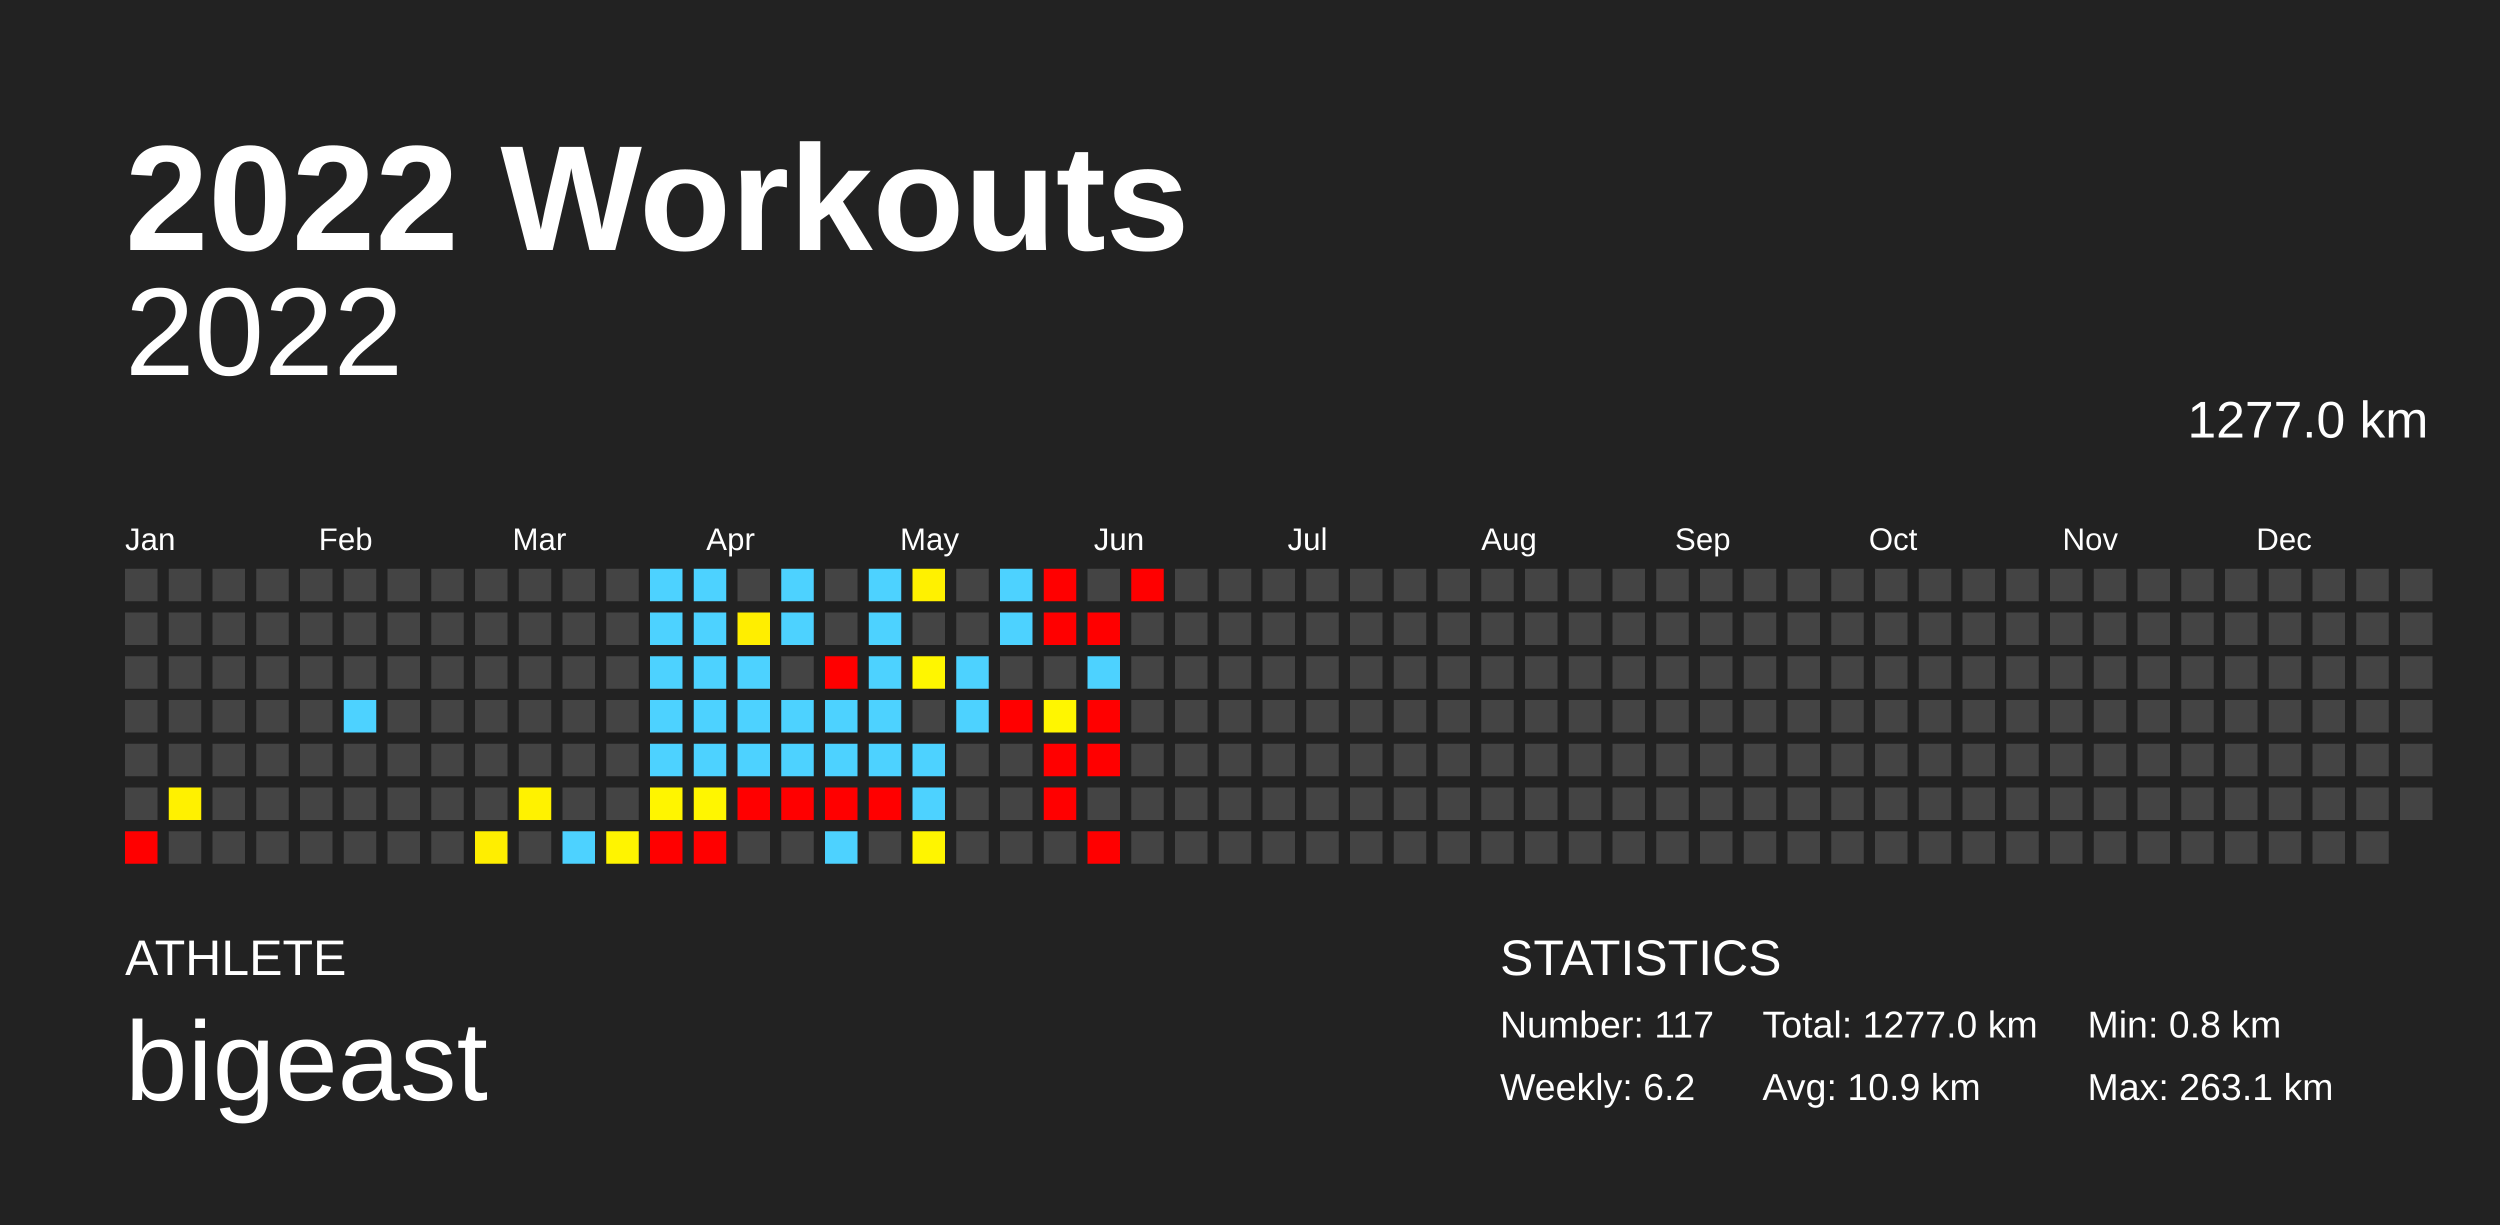
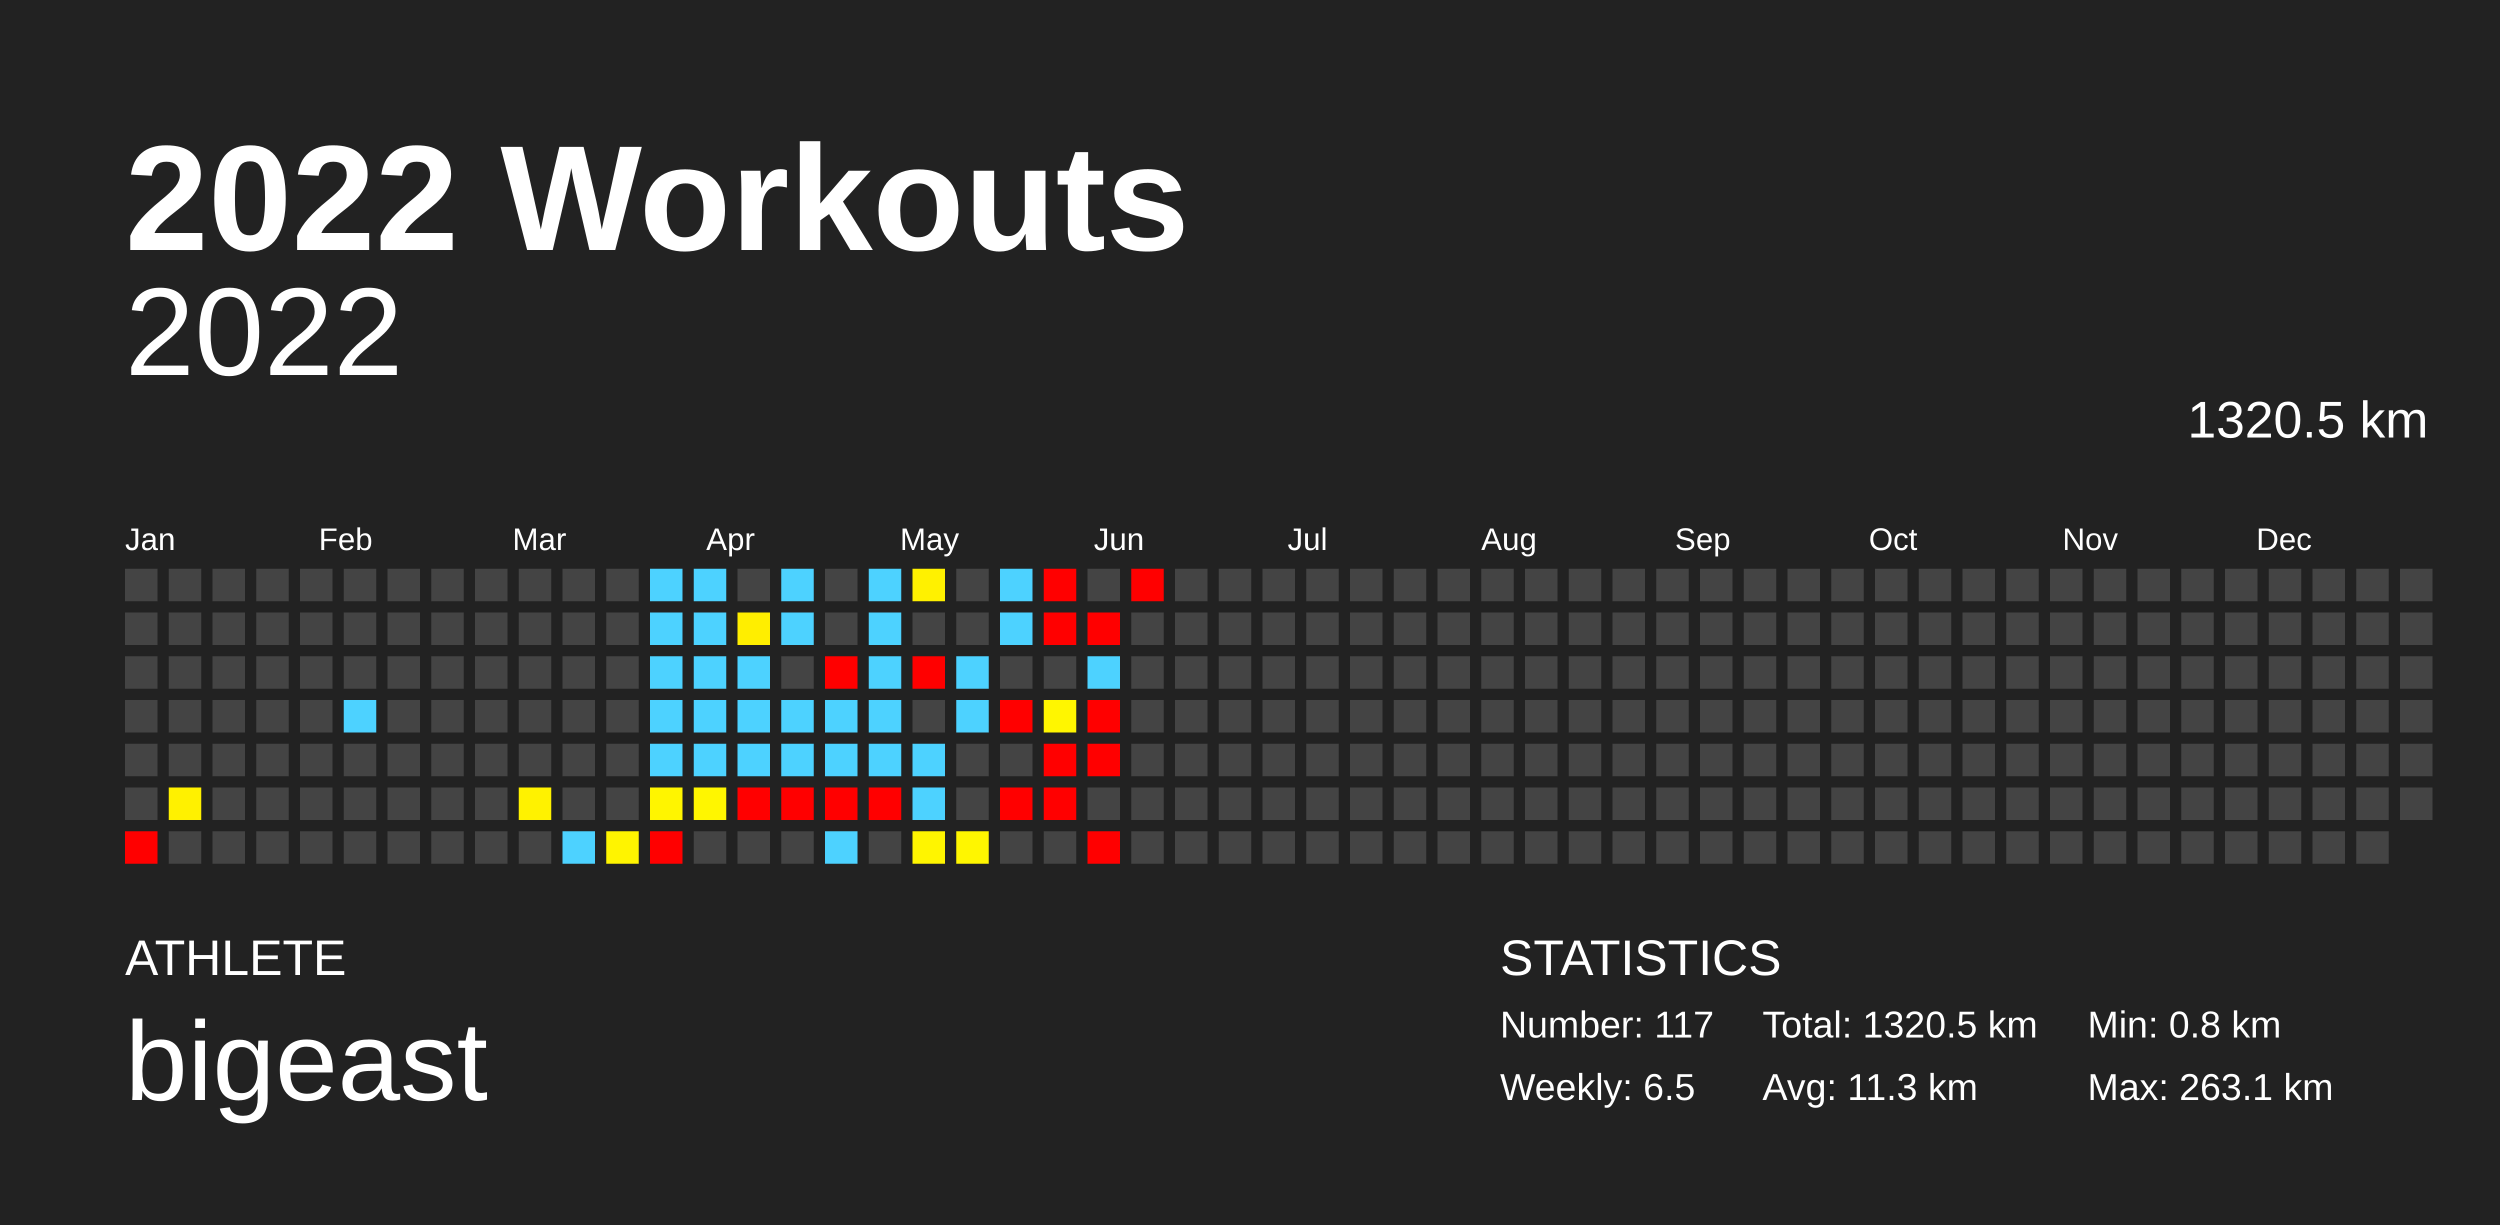
<svg xmlns="http://www.w3.org/2000/svg" baseProfile="full" height="98mm" version="1.1" viewBox="0,0,200,98" width="200mm">
  <defs />
  <rect fill="#222222" height="98" width="200" x="0" y="0" />
  <text fill="#FFFFFF" style="font-size:12px; font-family:Arial; font-weight:bold;" x="10" y="20">2022 Workouts</text>
  <text fill="#FFFFFF" style="font-size:4px; font-family:Arial" x="10" y="78">ATHLETE</text>
  <text fill="#FFFFFF" style="font-size:9px; font-family:Arial" x="10" y="88">bigeast</text>
  <text fill="#FFFFFF" style="font-size:4px; font-family:Arial" x="120" y="78">STATISTICS</text>
  <text fill="#FFFFFF" style="font-size:3px; font-family:Arial" x="120" y="83">Number: 117</text>
-   <text fill="#FFFFFF" style="font-size:3px; font-family:Arial" x="120" y="88">Weekly: 6.2</text>
-   <text fill="#FFFFFF" style="font-size:3px; font-family:Arial" x="141" y="83">Total: 1277.0 km</text>
-   <text fill="#FFFFFF" style="font-size:3px; font-family:Arial" x="141" y="88">Avg: 10.9 km</text>
+   <text fill="#FFFFFF" style="font-size:3px; font-family:Arial" x="120" y="88">Weekly: 6.5</text>
+   <text fill="#FFFFFF" style="font-size:3px; font-family:Arial" x="141" y="83">Total: 1320.5 km</text>
+   <text fill="#FFFFFF" style="font-size:3px; font-family:Arial" x="141" y="88">Avg: 11.3 km</text>
  <text fill="#FFFFFF" style="font-size:3px; font-family:Arial" x="167" y="83">Min: 0.8 km</text>
  <text fill="#FFFFFF" style="font-size:3px; font-family:Arial" x="167" y="88">Max: 263.1 km</text>
  <text alignment-baseline="hanging" fill="#FFFFFF" style="font-size:10.0px; font-family:Arial;" x="10" y="30">2022</text>
-   <text alignment-baseline="hanging" fill="#FFFFFF" style="font-size:4.125px; font-family:Arial;" x="175" y="35">1277.0 km</text>
+   <text alignment-baseline="hanging" fill="#FFFFFF" style="font-size:4.125px; font-family:Arial;" x="175" y="35">1320.5 km</text>
  <text fill="#FFFFFF" style="font-size:2.5px; font-family:Arial" x="10.0" y="44">Jan</text>
  <text fill="#FFFFFF" style="font-size:2.5px; font-family:Arial" x="25.5" y="44">Feb</text>
  <text fill="#FFFFFF" style="font-size:2.5px; font-family:Arial" x="41.0" y="44">Mar</text>
  <text fill="#FFFFFF" style="font-size:2.5px; font-family:Arial" x="56.5" y="44">Apr</text>
  <text fill="#FFFFFF" style="font-size:2.5px; font-family:Arial" x="72.0" y="44">May</text>
  <text fill="#FFFFFF" style="font-size:2.5px; font-family:Arial" x="87.5" y="44">Jun</text>
  <text fill="#FFFFFF" style="font-size:2.5px; font-family:Arial" x="103.0" y="44">Jul</text>
  <text fill="#FFFFFF" style="font-size:2.5px; font-family:Arial" x="118.5" y="44">Aug</text>
  <text fill="#FFFFFF" style="font-size:2.5px; font-family:Arial" x="134.0" y="44">Sep</text>
  <text fill="#FFFFFF" style="font-size:2.5px; font-family:Arial" x="149.5" y="44">Oct</text>
  <text fill="#FFFFFF" style="font-size:2.5px; font-family:Arial" x="165.0" y="44">Nov</text>
  <text fill="#FFFFFF" style="font-size:2.5px; font-family:Arial" x="180.5" y="44">Dec</text>
  <rect fill="#444444" height="2.6" width="2.6" x="10.0" y="45.5" />
  <rect fill="#444444" height="2.6" width="2.6" x="10.0" y="49.0" />
  <rect fill="#444444" height="2.6" width="2.6" x="10.0" y="52.5" />
  <rect fill="#444444" height="2.6" width="2.6" x="10.0" y="56.0" />
  <rect fill="#444444" height="2.6" width="2.6" x="10.0" y="59.5" />
  <rect fill="#444444" height="2.6" width="2.6" x="10.0" y="63.0" />
  <rect fill="red" height="2.6" width="2.6" x="10.0" y="66.5" />
  <rect fill="#444444" height="2.6" width="2.6" x="13.5" y="45.5" />
  <rect fill="#444444" height="2.6" width="2.6" x="13.5" y="49.0" />
  <rect fill="#444444" height="2.6" width="2.6" x="13.5" y="52.5" />
  <rect fill="#444444" height="2.6" width="2.6" x="13.5" y="56.0" />
  <rect fill="#444444" height="2.6" width="2.6" x="13.5" y="59.5" />
  <rect fill="#fff100" height="2.6" width="2.6" x="13.5" y="63.0" />
  <rect fill="#444444" height="2.6" width="2.6" x="13.5" y="66.5" />
  <rect fill="#444444" height="2.6" width="2.6" x="17.0" y="45.5" />
  <rect fill="#444444" height="2.6" width="2.6" x="17.0" y="49.0" />
  <rect fill="#444444" height="2.6" width="2.6" x="17.0" y="52.5" />
  <rect fill="#444444" height="2.6" width="2.6" x="17.0" y="56.0" />
  <rect fill="#444444" height="2.6" width="2.6" x="17.0" y="59.5" />
  <rect fill="#444444" height="2.6" width="2.6" x="17.0" y="63.0" />
  <rect fill="#444444" height="2.6" width="2.6" x="17.0" y="66.5" />
  <rect fill="#444444" height="2.6" width="2.6" x="20.5" y="45.5" />
  <rect fill="#444444" height="2.6" width="2.6" x="20.5" y="49.0" />
  <rect fill="#444444" height="2.6" width="2.6" x="20.5" y="52.5" />
  <rect fill="#444444" height="2.6" width="2.6" x="20.5" y="56.0" />
  <rect fill="#444444" height="2.6" width="2.6" x="20.5" y="59.5" />
  <rect fill="#444444" height="2.6" width="2.6" x="20.5" y="63.0" />
  <rect fill="#444444" height="2.6" width="2.6" x="20.5" y="66.5" />
  <rect fill="#444444" height="2.6" width="2.6" x="24.0" y="45.5" />
  <rect fill="#444444" height="2.6" width="2.6" x="24.0" y="49.0" />
  <rect fill="#444444" height="2.6" width="2.6" x="24.0" y="52.5" />
  <rect fill="#444444" height="2.6" width="2.6" x="24.0" y="56.0" />
  <rect fill="#444444" height="2.6" width="2.6" x="24.0" y="59.5" />
  <rect fill="#444444" height="2.6" width="2.6" x="24.0" y="63.0" />
  <rect fill="#444444" height="2.6" width="2.6" x="24.0" y="66.5" />
  <rect fill="#444444" height="2.6" width="2.6" x="27.5" y="45.5" />
  <rect fill="#444444" height="2.6" width="2.6" x="27.5" y="49.0" />
  <rect fill="#444444" height="2.6" width="2.6" x="27.5" y="52.5" />
  <rect fill="#4dd2ff" height="2.6" width="2.6" x="27.5" y="56.0" />
  <rect fill="#444444" height="2.6" width="2.6" x="27.5" y="59.5" />
  <rect fill="#444444" height="2.6" width="2.6" x="27.5" y="63.0" />
  <rect fill="#444444" height="2.6" width="2.6" x="27.5" y="66.5" />
  <rect fill="#444444" height="2.6" width="2.6" x="31.0" y="45.5" />
  <rect fill="#444444" height="2.6" width="2.6" x="31.0" y="49.0" />
  <rect fill="#444444" height="2.6" width="2.6" x="31.0" y="52.5" />
  <rect fill="#444444" height="2.6" width="2.6" x="31.0" y="56.0" />
  <rect fill="#444444" height="2.6" width="2.6" x="31.0" y="59.5" />
  <rect fill="#444444" height="2.6" width="2.6" x="31.0" y="63.0" />
  <rect fill="#444444" height="2.6" width="2.6" x="31.0" y="66.5" />
  <rect fill="#444444" height="2.6" width="2.6" x="34.5" y="45.5" />
  <rect fill="#444444" height="2.6" width="2.6" x="34.5" y="49.0" />
  <rect fill="#444444" height="2.6" width="2.6" x="34.5" y="52.5" />
  <rect fill="#444444" height="2.6" width="2.6" x="34.5" y="56.0" />
  <rect fill="#444444" height="2.6" width="2.6" x="34.5" y="59.5" />
  <rect fill="#444444" height="2.6" width="2.6" x="34.5" y="63.0" />
  <rect fill="#444444" height="2.6" width="2.6" x="34.5" y="66.5" />
  <rect fill="#444444" height="2.6" width="2.6" x="38.0" y="45.5" />
  <rect fill="#444444" height="2.6" width="2.6" x="38.0" y="49.0" />
  <rect fill="#444444" height="2.6" width="2.6" x="38.0" y="52.5" />
  <rect fill="#444444" height="2.6" width="2.6" x="38.0" y="56.0" />
  <rect fill="#444444" height="2.6" width="2.6" x="38.0" y="59.5" />
  <rect fill="#444444" height="2.6" width="2.6" x="38.0" y="63.0" />
-   <rect fill="#ffee00" height="2.6" width="2.6" x="38.0" y="66.5" />
+   <rect fill="#444444" height="2.6" width="2.6" x="38.0" y="66.5" />
  <rect fill="#444444" height="2.6" width="2.6" x="41.5" y="45.5" />
  <rect fill="#444444" height="2.6" width="2.6" x="41.5" y="49.0" />
  <rect fill="#444444" height="2.6" width="2.6" x="41.5" y="52.5" />
  <rect fill="#444444" height="2.6" width="2.6" x="41.5" y="56.0" />
  <rect fill="#444444" height="2.6" width="2.6" x="41.5" y="59.5" />
  <rect fill="#fff200" height="2.6" width="2.6" x="41.5" y="63.0" />
  <rect fill="#444444" height="2.6" width="2.6" x="41.5" y="66.5" />
  <rect fill="#444444" height="2.6" width="2.6" x="45.0" y="45.5" />
  <rect fill="#444444" height="2.6" width="2.6" x="45.0" y="49.0" />
  <rect fill="#444444" height="2.6" width="2.6" x="45.0" y="52.5" />
  <rect fill="#444444" height="2.6" width="2.6" x="45.0" y="56.0" />
  <rect fill="#444444" height="2.6" width="2.6" x="45.0" y="59.5" />
  <rect fill="#444444" height="2.6" width="2.6" x="45.0" y="63.0" />
  <rect fill="#4dd2ff" height="2.6" width="2.6" x="45.0" y="66.5" />
  <rect fill="#444444" height="2.6" width="2.6" x="48.5" y="45.5" />
  <rect fill="#444444" height="2.6" width="2.6" x="48.5" y="49.0" />
  <rect fill="#444444" height="2.6" width="2.6" x="48.5" y="52.5" />
  <rect fill="#444444" height="2.6" width="2.6" x="48.5" y="56.0" />
  <rect fill="#444444" height="2.6" width="2.6" x="48.5" y="59.5" />
  <rect fill="#444444" height="2.6" width="2.6" x="48.5" y="63.0" />
  <rect fill="#fff400" height="2.6" width="2.6" x="48.5" y="66.5" />
  <rect fill="#4dd2ff" height="2.6" width="2.6" x="52.0" y="45.5" />
  <rect fill="#4dd2ff" height="2.6" width="2.6" x="52.0" y="49.0" />
  <rect fill="#4dd2ff" height="2.6" width="2.6" x="52.0" y="52.5" />
  <rect fill="#4dd2ff" height="2.6" width="2.6" x="52.0" y="56.0" />
  <rect fill="#4dd2ff" height="2.6" width="2.6" x="52.0" y="59.5" />
  <rect fill="#fff500" height="2.6" width="2.6" x="52.0" y="63.0" />
  <rect fill="red" height="2.6" width="2.6" x="52.0" y="66.5" />
  <rect fill="#4dd2ff" height="2.6" width="2.6" x="55.5" y="45.5" />
  <rect fill="#4dd2ff" height="2.6" width="2.6" x="55.5" y="49.0" />
  <rect fill="#4dd2ff" height="2.6" width="2.6" x="55.5" y="52.5" />
  <rect fill="#4dd2ff" height="2.6" width="2.6" x="55.5" y="56.0" />
  <rect fill="#4dd2ff" height="2.6" width="2.6" x="55.5" y="59.5" />
  <rect fill="#fff600" height="2.6" width="2.6" x="55.5" y="63.0" />
-   <rect fill="red" height="2.6" width="2.6" x="55.5" y="66.5" />
+   <rect fill="#444444" height="2.6" width="2.6" x="55.5" y="66.5" />
  <rect fill="#444444" height="2.6" width="2.6" x="59.0" y="45.5" />
  <rect fill="#ffee00" height="2.6" width="2.6" x="59.0" y="49.0" />
  <rect fill="#4dd2ff" height="2.6" width="2.6" x="59.0" y="52.5" />
  <rect fill="#4dd2ff" height="2.6" width="2.6" x="59.0" y="56.0" />
  <rect fill="#4dd2ff" height="2.6" width="2.6" x="59.0" y="59.5" />
  <rect fill="red" height="2.6" width="2.6" x="59.0" y="63.0" />
  <rect fill="#444444" height="2.6" width="2.6" x="59.0" y="66.5" />
  <rect fill="#4dd2ff" height="2.6" width="2.6" x="62.5" y="45.5" />
  <rect fill="#4dd2ff" height="2.6" width="2.6" x="62.5" y="49.0" />
  <rect fill="#444444" height="2.6" width="2.6" x="62.5" y="52.5" />
  <rect fill="#4dd2ff" height="2.6" width="2.6" x="62.5" y="56.0" />
  <rect fill="#4dd2ff" height="2.6" width="2.6" x="62.5" y="59.5" />
  <rect fill="red" height="2.6" width="2.6" x="62.5" y="63.0" />
  <rect fill="#444444" height="2.6" width="2.6" x="62.5" y="66.5" />
  <rect fill="#444444" height="2.6" width="2.6" x="66.0" y="45.5" />
  <rect fill="#444444" height="2.6" width="2.6" x="66.0" y="49.0" />
  <rect fill="red" height="2.6" width="2.6" x="66.0" y="52.5" />
  <rect fill="#4dd2ff" height="2.6" width="2.6" x="66.0" y="56.0" />
  <rect fill="#4dd2ff" height="2.6" width="2.6" x="66.0" y="59.5" />
  <rect fill="red" height="2.6" width="2.6" x="66.0" y="63.0" />
  <rect fill="#4dd2ff" height="2.6" width="2.6" x="66.0" y="66.5" />
  <rect fill="#4dd2ff" height="2.6" width="2.6" x="69.5" y="45.5" />
  <rect fill="#4dd2ff" height="2.6" width="2.6" x="69.5" y="49.0" />
  <rect fill="#4dd2ff" height="2.6" width="2.6" x="69.5" y="52.5" />
  <rect fill="#4dd2ff" height="2.6" width="2.6" x="69.5" y="56.0" />
  <rect fill="#4dd2ff" height="2.6" width="2.6" x="69.5" y="59.5" />
  <rect fill="red" height="2.6" width="2.6" x="69.5" y="63.0" />
  <rect fill="#444444" height="2.6" width="2.6" x="69.5" y="66.5" />
  <rect fill="#fff100" height="2.6" width="2.6" x="73.0" y="45.5" />
  <rect fill="#444444" height="2.6" width="2.6" x="73.0" y="49.0" />
-   <rect fill="#fff600" height="2.6" width="2.6" x="73.0" y="52.5" />
+   <rect fill="red" height="2.6" width="2.6" x="73.0" y="52.5" />
  <rect fill="#444444" height="2.6" width="2.6" x="73.0" y="56.0" />
  <rect fill="#4dd2ff" height="2.6" width="2.6" x="73.0" y="59.5" />
  <rect fill="#4dd2ff" height="2.6" width="2.6" x="73.0" y="63.0" />
  <rect fill="#fff500" height="2.6" width="2.6" x="73.0" y="66.5" />
  <rect fill="#444444" height="2.6" width="2.6" x="76.5" y="45.5" />
  <rect fill="#444444" height="2.6" width="2.6" x="76.5" y="49.0" />
  <rect fill="#4dd2ff" height="2.6" width="2.6" x="76.5" y="52.5" />
  <rect fill="#4dd2ff" height="2.6" width="2.6" x="76.5" y="56.0" />
  <rect fill="#444444" height="2.6" width="2.6" x="76.5" y="59.5" />
  <rect fill="#444444" height="2.6" width="2.6" x="76.5" y="63.0" />
-   <rect fill="#444444" height="2.6" width="2.6" x="76.5" y="66.5" />
+   <rect fill="#fff600" height="2.6" width="2.6" x="76.5" y="66.5" />
  <rect fill="#4dd2ff" height="2.6" width="2.6" x="80.0" y="45.5" />
  <rect fill="#4dd2ff" height="2.6" width="2.6" x="80.0" y="49.0" />
  <rect fill="#444444" height="2.6" width="2.6" x="80.0" y="52.5" />
  <rect fill="red" height="2.6" width="2.6" x="80.0" y="56.0" />
  <rect fill="#444444" height="2.6" width="2.6" x="80.0" y="59.5" />
-   <rect fill="#444444" height="2.6" width="2.6" x="80.0" y="63.0" />
+   <rect fill="red" height="2.6" width="2.6" x="80.0" y="63.0" />
  <rect fill="#444444" height="2.6" width="2.6" x="80.0" y="66.5" />
  <rect fill="red" height="2.6" width="2.6" x="83.5" y="45.5" />
  <rect fill="red" height="2.6" width="2.6" x="83.5" y="49.0" />
  <rect fill="#444444" height="2.6" width="2.6" x="83.5" y="52.5" />
  <rect fill="#fff600" height="2.6" width="2.6" x="83.5" y="56.0" />
  <rect fill="red" height="2.6" width="2.6" x="83.5" y="59.5" />
  <rect fill="red" height="2.6" width="2.6" x="83.5" y="63.0" />
  <rect fill="#444444" height="2.6" width="2.6" x="83.5" y="66.5" />
  <rect fill="#444444" height="2.6" width="2.6" x="87.0" y="45.5" />
  <rect fill="red" height="2.6" width="2.6" x="87.0" y="49.0" />
  <rect fill="#4dd2ff" height="2.6" width="2.6" x="87.0" y="52.5" />
  <rect fill="red" height="2.6" width="2.6" x="87.0" y="56.0" />
  <rect fill="red" height="2.6" width="2.6" x="87.0" y="59.5" />
  <rect fill="#444444" height="2.6" width="2.6" x="87.0" y="63.0" />
  <rect fill="red" height="2.6" width="2.6" x="87.0" y="66.5" />
  <rect fill="red" height="2.6" width="2.6" x="90.5" y="45.5" />
  <rect fill="#444444" height="2.6" width="2.6" x="90.5" y="49.0" />
  <rect fill="#444444" height="2.6" width="2.6" x="90.5" y="52.5" />
  <rect fill="#444444" height="2.6" width="2.6" x="90.5" y="56.0" />
  <rect fill="#444444" height="2.6" width="2.6" x="90.5" y="59.5" />
  <rect fill="#444444" height="2.6" width="2.6" x="90.5" y="63.0" />
  <rect fill="#444444" height="2.6" width="2.6" x="90.5" y="66.5" />
  <rect fill="#444444" height="2.6" width="2.6" x="94.0" y="45.5" />
  <rect fill="#444444" height="2.6" width="2.6" x="94.0" y="49.0" />
  <rect fill="#444444" height="2.6" width="2.6" x="94.0" y="52.5" />
  <rect fill="#444444" height="2.6" width="2.6" x="94.0" y="56.0" />
  <rect fill="#444444" height="2.6" width="2.6" x="94.0" y="59.5" />
  <rect fill="#444444" height="2.6" width="2.6" x="94.0" y="63.0" />
  <rect fill="#444444" height="2.6" width="2.6" x="94.0" y="66.5" />
  <rect fill="#444444" height="2.6" width="2.6" x="97.5" y="45.5" />
  <rect fill="#444444" height="2.6" width="2.6" x="97.5" y="49.0" />
  <rect fill="#444444" height="2.6" width="2.6" x="97.5" y="52.5" />
  <rect fill="#444444" height="2.6" width="2.6" x="97.5" y="56.0" />
  <rect fill="#444444" height="2.6" width="2.6" x="97.5" y="59.5" />
  <rect fill="#444444" height="2.6" width="2.6" x="97.5" y="63.0" />
  <rect fill="#444444" height="2.6" width="2.6" x="97.5" y="66.5" />
  <rect fill="#444444" height="2.6" width="2.6" x="101.0" y="45.5" />
  <rect fill="#444444" height="2.6" width="2.6" x="101.0" y="49.0" />
  <rect fill="#444444" height="2.6" width="2.6" x="101.0" y="52.5" />
  <rect fill="#444444" height="2.6" width="2.6" x="101.0" y="56.0" />
  <rect fill="#444444" height="2.6" width="2.6" x="101.0" y="59.5" />
  <rect fill="#444444" height="2.6" width="2.6" x="101.0" y="63.0" />
  <rect fill="#444444" height="2.6" width="2.6" x="101.0" y="66.5" />
  <rect fill="#444444" height="2.6" width="2.6" x="104.5" y="45.5" />
  <rect fill="#444444" height="2.6" width="2.6" x="104.5" y="49.0" />
  <rect fill="#444444" height="2.6" width="2.6" x="104.5" y="52.5" />
  <rect fill="#444444" height="2.6" width="2.6" x="104.5" y="56.0" />
  <rect fill="#444444" height="2.6" width="2.6" x="104.5" y="59.5" />
  <rect fill="#444444" height="2.6" width="2.6" x="104.5" y="63.0" />
  <rect fill="#444444" height="2.6" width="2.6" x="104.5" y="66.5" />
  <rect fill="#444444" height="2.6" width="2.6" x="108.0" y="45.5" />
  <rect fill="#444444" height="2.6" width="2.6" x="108.0" y="49.0" />
  <rect fill="#444444" height="2.6" width="2.6" x="108.0" y="52.5" />
  <rect fill="#444444" height="2.6" width="2.6" x="108.0" y="56.0" />
  <rect fill="#444444" height="2.6" width="2.6" x="108.0" y="59.5" />
  <rect fill="#444444" height="2.6" width="2.6" x="108.0" y="63.0" />
  <rect fill="#444444" height="2.6" width="2.6" x="108.0" y="66.5" />
  <rect fill="#444444" height="2.6" width="2.6" x="111.5" y="45.5" />
  <rect fill="#444444" height="2.6" width="2.6" x="111.5" y="49.0" />
  <rect fill="#444444" height="2.6" width="2.6" x="111.5" y="52.5" />
  <rect fill="#444444" height="2.6" width="2.6" x="111.5" y="56.0" />
  <rect fill="#444444" height="2.6" width="2.6" x="111.5" y="59.5" />
  <rect fill="#444444" height="2.6" width="2.6" x="111.5" y="63.0" />
  <rect fill="#444444" height="2.6" width="2.6" x="111.5" y="66.5" />
  <rect fill="#444444" height="2.6" width="2.6" x="115.0" y="45.5" />
  <rect fill="#444444" height="2.6" width="2.6" x="115.0" y="49.0" />
  <rect fill="#444444" height="2.6" width="2.6" x="115.0" y="52.5" />
  <rect fill="#444444" height="2.6" width="2.6" x="115.0" y="56.0" />
  <rect fill="#444444" height="2.6" width="2.6" x="115.0" y="59.5" />
  <rect fill="#444444" height="2.6" width="2.6" x="115.0" y="63.0" />
  <rect fill="#444444" height="2.6" width="2.6" x="115.0" y="66.5" />
  <rect fill="#444444" height="2.6" width="2.6" x="118.5" y="45.5" />
  <rect fill="#444444" height="2.6" width="2.6" x="118.5" y="49.0" />
  <rect fill="#444444" height="2.6" width="2.6" x="118.5" y="52.5" />
  <rect fill="#444444" height="2.6" width="2.6" x="118.5" y="56.0" />
  <rect fill="#444444" height="2.6" width="2.6" x="118.5" y="59.5" />
  <rect fill="#444444" height="2.6" width="2.6" x="118.5" y="63.0" />
  <rect fill="#444444" height="2.6" width="2.6" x="118.5" y="66.5" />
  <rect fill="#444444" height="2.6" width="2.6" x="122.0" y="45.5" />
  <rect fill="#444444" height="2.6" width="2.6" x="122.0" y="49.0" />
  <rect fill="#444444" height="2.6" width="2.6" x="122.0" y="52.5" />
  <rect fill="#444444" height="2.6" width="2.6" x="122.0" y="56.0" />
  <rect fill="#444444" height="2.6" width="2.6" x="122.0" y="59.5" />
  <rect fill="#444444" height="2.6" width="2.6" x="122.0" y="63.0" />
  <rect fill="#444444" height="2.6" width="2.6" x="122.0" y="66.5" />
  <rect fill="#444444" height="2.6" width="2.6" x="125.5" y="45.5" />
  <rect fill="#444444" height="2.6" width="2.6" x="125.5" y="49.0" />
  <rect fill="#444444" height="2.6" width="2.6" x="125.5" y="52.5" />
  <rect fill="#444444" height="2.6" width="2.6" x="125.5" y="56.0" />
  <rect fill="#444444" height="2.6" width="2.6" x="125.5" y="59.5" />
  <rect fill="#444444" height="2.6" width="2.6" x="125.5" y="63.0" />
  <rect fill="#444444" height="2.6" width="2.6" x="125.5" y="66.5" />
  <rect fill="#444444" height="2.6" width="2.6" x="129.0" y="45.5" />
  <rect fill="#444444" height="2.6" width="2.6" x="129.0" y="49.0" />
  <rect fill="#444444" height="2.6" width="2.6" x="129.0" y="52.5" />
  <rect fill="#444444" height="2.6" width="2.6" x="129.0" y="56.0" />
  <rect fill="#444444" height="2.6" width="2.6" x="129.0" y="59.5" />
  <rect fill="#444444" height="2.6" width="2.6" x="129.0" y="63.0" />
  <rect fill="#444444" height="2.6" width="2.6" x="129.0" y="66.5" />
  <rect fill="#444444" height="2.6" width="2.6" x="132.5" y="45.5" />
  <rect fill="#444444" height="2.6" width="2.6" x="132.5" y="49.0" />
  <rect fill="#444444" height="2.6" width="2.6" x="132.5" y="52.5" />
  <rect fill="#444444" height="2.6" width="2.6" x="132.5" y="56.0" />
  <rect fill="#444444" height="2.6" width="2.6" x="132.5" y="59.5" />
  <rect fill="#444444" height="2.6" width="2.6" x="132.5" y="63.0" />
  <rect fill="#444444" height="2.6" width="2.6" x="132.5" y="66.5" />
  <rect fill="#444444" height="2.6" width="2.6" x="136.0" y="45.5" />
  <rect fill="#444444" height="2.6" width="2.6" x="136.0" y="49.0" />
  <rect fill="#444444" height="2.6" width="2.6" x="136.0" y="52.5" />
  <rect fill="#444444" height="2.6" width="2.6" x="136.0" y="56.0" />
  <rect fill="#444444" height="2.6" width="2.6" x="136.0" y="59.5" />
  <rect fill="#444444" height="2.6" width="2.6" x="136.0" y="63.0" />
  <rect fill="#444444" height="2.6" width="2.6" x="136.0" y="66.5" />
  <rect fill="#444444" height="2.6" width="2.6" x="139.5" y="45.5" />
  <rect fill="#444444" height="2.6" width="2.6" x="139.5" y="49.0" />
  <rect fill="#444444" height="2.6" width="2.6" x="139.5" y="52.5" />
  <rect fill="#444444" height="2.6" width="2.6" x="139.5" y="56.0" />
  <rect fill="#444444" height="2.6" width="2.6" x="139.5" y="59.5" />
  <rect fill="#444444" height="2.6" width="2.6" x="139.5" y="63.0" />
  <rect fill="#444444" height="2.6" width="2.6" x="139.5" y="66.5" />
  <rect fill="#444444" height="2.6" width="2.6" x="143.0" y="45.5" />
  <rect fill="#444444" height="2.6" width="2.6" x="143.0" y="49.0" />
  <rect fill="#444444" height="2.6" width="2.6" x="143.0" y="52.5" />
  <rect fill="#444444" height="2.6" width="2.6" x="143.0" y="56.0" />
  <rect fill="#444444" height="2.6" width="2.6" x="143.0" y="59.5" />
  <rect fill="#444444" height="2.6" width="2.6" x="143.0" y="63.0" />
  <rect fill="#444444" height="2.6" width="2.6" x="143.0" y="66.5" />
  <rect fill="#444444" height="2.6" width="2.6" x="146.5" y="45.5" />
  <rect fill="#444444" height="2.6" width="2.6" x="146.5" y="49.0" />
  <rect fill="#444444" height="2.6" width="2.6" x="146.5" y="52.5" />
  <rect fill="#444444" height="2.6" width="2.6" x="146.5" y="56.0" />
  <rect fill="#444444" height="2.6" width="2.6" x="146.5" y="59.5" />
  <rect fill="#444444" height="2.6" width="2.6" x="146.5" y="63.0" />
  <rect fill="#444444" height="2.6" width="2.6" x="146.5" y="66.5" />
  <rect fill="#444444" height="2.6" width="2.6" x="150.0" y="45.5" />
  <rect fill="#444444" height="2.6" width="2.6" x="150.0" y="49.0" />
  <rect fill="#444444" height="2.6" width="2.6" x="150.0" y="52.5" />
  <rect fill="#444444" height="2.6" width="2.6" x="150.0" y="56.0" />
  <rect fill="#444444" height="2.6" width="2.6" x="150.0" y="59.5" />
  <rect fill="#444444" height="2.6" width="2.6" x="150.0" y="63.0" />
  <rect fill="#444444" height="2.6" width="2.6" x="150.0" y="66.5" />
  <rect fill="#444444" height="2.6" width="2.6" x="153.5" y="45.5" />
  <rect fill="#444444" height="2.6" width="2.6" x="153.5" y="49.0" />
  <rect fill="#444444" height="2.6" width="2.6" x="153.5" y="52.5" />
  <rect fill="#444444" height="2.6" width="2.6" x="153.5" y="56.0" />
  <rect fill="#444444" height="2.6" width="2.6" x="153.5" y="59.5" />
  <rect fill="#444444" height="2.6" width="2.6" x="153.5" y="63.0" />
  <rect fill="#444444" height="2.6" width="2.6" x="153.5" y="66.5" />
  <rect fill="#444444" height="2.6" width="2.6" x="157.0" y="45.5" />
  <rect fill="#444444" height="2.6" width="2.6" x="157.0" y="49.0" />
  <rect fill="#444444" height="2.6" width="2.6" x="157.0" y="52.5" />
  <rect fill="#444444" height="2.6" width="2.6" x="157.0" y="56.0" />
  <rect fill="#444444" height="2.6" width="2.6" x="157.0" y="59.5" />
  <rect fill="#444444" height="2.6" width="2.6" x="157.0" y="63.0" />
  <rect fill="#444444" height="2.6" width="2.6" x="157.0" y="66.5" />
  <rect fill="#444444" height="2.6" width="2.6" x="160.5" y="45.5" />
  <rect fill="#444444" height="2.6" width="2.6" x="160.5" y="49.0" />
  <rect fill="#444444" height="2.6" width="2.6" x="160.5" y="52.5" />
  <rect fill="#444444" height="2.6" width="2.6" x="160.5" y="56.0" />
  <rect fill="#444444" height="2.6" width="2.6" x="160.5" y="59.5" />
  <rect fill="#444444" height="2.6" width="2.6" x="160.5" y="63.0" />
  <rect fill="#444444" height="2.6" width="2.6" x="160.5" y="66.5" />
  <rect fill="#444444" height="2.6" width="2.6" x="164.0" y="45.5" />
  <rect fill="#444444" height="2.6" width="2.6" x="164.0" y="49.0" />
  <rect fill="#444444" height="2.6" width="2.6" x="164.0" y="52.5" />
  <rect fill="#444444" height="2.6" width="2.6" x="164.0" y="56.0" />
  <rect fill="#444444" height="2.6" width="2.6" x="164.0" y="59.5" />
  <rect fill="#444444" height="2.6" width="2.6" x="164.0" y="63.0" />
  <rect fill="#444444" height="2.6" width="2.6" x="164.0" y="66.5" />
  <rect fill="#444444" height="2.6" width="2.6" x="167.5" y="45.5" />
  <rect fill="#444444" height="2.6" width="2.6" x="167.5" y="49.0" />
  <rect fill="#444444" height="2.6" width="2.6" x="167.5" y="52.5" />
  <rect fill="#444444" height="2.6" width="2.6" x="167.5" y="56.0" />
  <rect fill="#444444" height="2.6" width="2.6" x="167.5" y="59.5" />
  <rect fill="#444444" height="2.6" width="2.6" x="167.5" y="63.0" />
  <rect fill="#444444" height="2.6" width="2.6" x="167.5" y="66.5" />
  <rect fill="#444444" height="2.6" width="2.6" x="171.0" y="45.5" />
  <rect fill="#444444" height="2.6" width="2.6" x="171.0" y="49.0" />
  <rect fill="#444444" height="2.6" width="2.6" x="171.0" y="52.5" />
  <rect fill="#444444" height="2.6" width="2.6" x="171.0" y="56.0" />
  <rect fill="#444444" height="2.6" width="2.6" x="171.0" y="59.5" />
  <rect fill="#444444" height="2.6" width="2.6" x="171.0" y="63.0" />
  <rect fill="#444444" height="2.6" width="2.6" x="171.0" y="66.5" />
  <rect fill="#444444" height="2.6" width="2.6" x="174.5" y="45.5" />
  <rect fill="#444444" height="2.6" width="2.6" x="174.5" y="49.0" />
  <rect fill="#444444" height="2.6" width="2.6" x="174.5" y="52.5" />
  <rect fill="#444444" height="2.6" width="2.6" x="174.5" y="56.0" />
  <rect fill="#444444" height="2.6" width="2.6" x="174.5" y="59.5" />
  <rect fill="#444444" height="2.6" width="2.6" x="174.5" y="63.0" />
  <rect fill="#444444" height="2.6" width="2.6" x="174.5" y="66.5" />
  <rect fill="#444444" height="2.6" width="2.6" x="178.0" y="45.5" />
  <rect fill="#444444" height="2.6" width="2.6" x="178.0" y="49.0" />
  <rect fill="#444444" height="2.6" width="2.6" x="178.0" y="52.5" />
  <rect fill="#444444" height="2.6" width="2.6" x="178.0" y="56.0" />
  <rect fill="#444444" height="2.6" width="2.6" x="178.0" y="59.5" />
  <rect fill="#444444" height="2.6" width="2.6" x="178.0" y="63.0" />
  <rect fill="#444444" height="2.6" width="2.6" x="178.0" y="66.5" />
  <rect fill="#444444" height="2.6" width="2.6" x="181.5" y="45.5" />
  <rect fill="#444444" height="2.6" width="2.6" x="181.5" y="49.0" />
  <rect fill="#444444" height="2.6" width="2.6" x="181.5" y="52.5" />
  <rect fill="#444444" height="2.6" width="2.6" x="181.5" y="56.0" />
  <rect fill="#444444" height="2.6" width="2.6" x="181.5" y="59.5" />
  <rect fill="#444444" height="2.6" width="2.6" x="181.5" y="63.0" />
  <rect fill="#444444" height="2.6" width="2.6" x="181.5" y="66.5" />
  <rect fill="#444444" height="2.6" width="2.6" x="185.0" y="45.5" />
  <rect fill="#444444" height="2.6" width="2.6" x="185.0" y="49.0" />
  <rect fill="#444444" height="2.6" width="2.6" x="185.0" y="52.5" />
  <rect fill="#444444" height="2.6" width="2.6" x="185.0" y="56.0" />
  <rect fill="#444444" height="2.6" width="2.6" x="185.0" y="59.5" />
  <rect fill="#444444" height="2.6" width="2.6" x="185.0" y="63.0" />
  <rect fill="#444444" height="2.6" width="2.6" x="185.0" y="66.5" />
  <rect fill="#444444" height="2.6" width="2.6" x="188.5" y="45.5" />
  <rect fill="#444444" height="2.6" width="2.6" x="188.5" y="49.0" />
  <rect fill="#444444" height="2.6" width="2.6" x="188.5" y="52.5" />
  <rect fill="#444444" height="2.6" width="2.6" x="188.5" y="56.0" />
  <rect fill="#444444" height="2.6" width="2.6" x="188.5" y="59.5" />
  <rect fill="#444444" height="2.6" width="2.6" x="188.5" y="63.0" />
  <rect fill="#444444" height="2.6" width="2.6" x="188.5" y="66.5" />
  <rect fill="#444444" height="2.6" width="2.6" x="192.0" y="45.5" />
  <rect fill="#444444" height="2.6" width="2.6" x="192.0" y="49.0" />
  <rect fill="#444444" height="2.6" width="2.6" x="192.0" y="52.5" />
  <rect fill="#444444" height="2.6" width="2.6" x="192.0" y="56.0" />
  <rect fill="#444444" height="2.6" width="2.6" x="192.0" y="59.5" />
  <rect fill="#444444" height="2.6" width="2.6" x="192.0" y="63.0" />
</svg>
